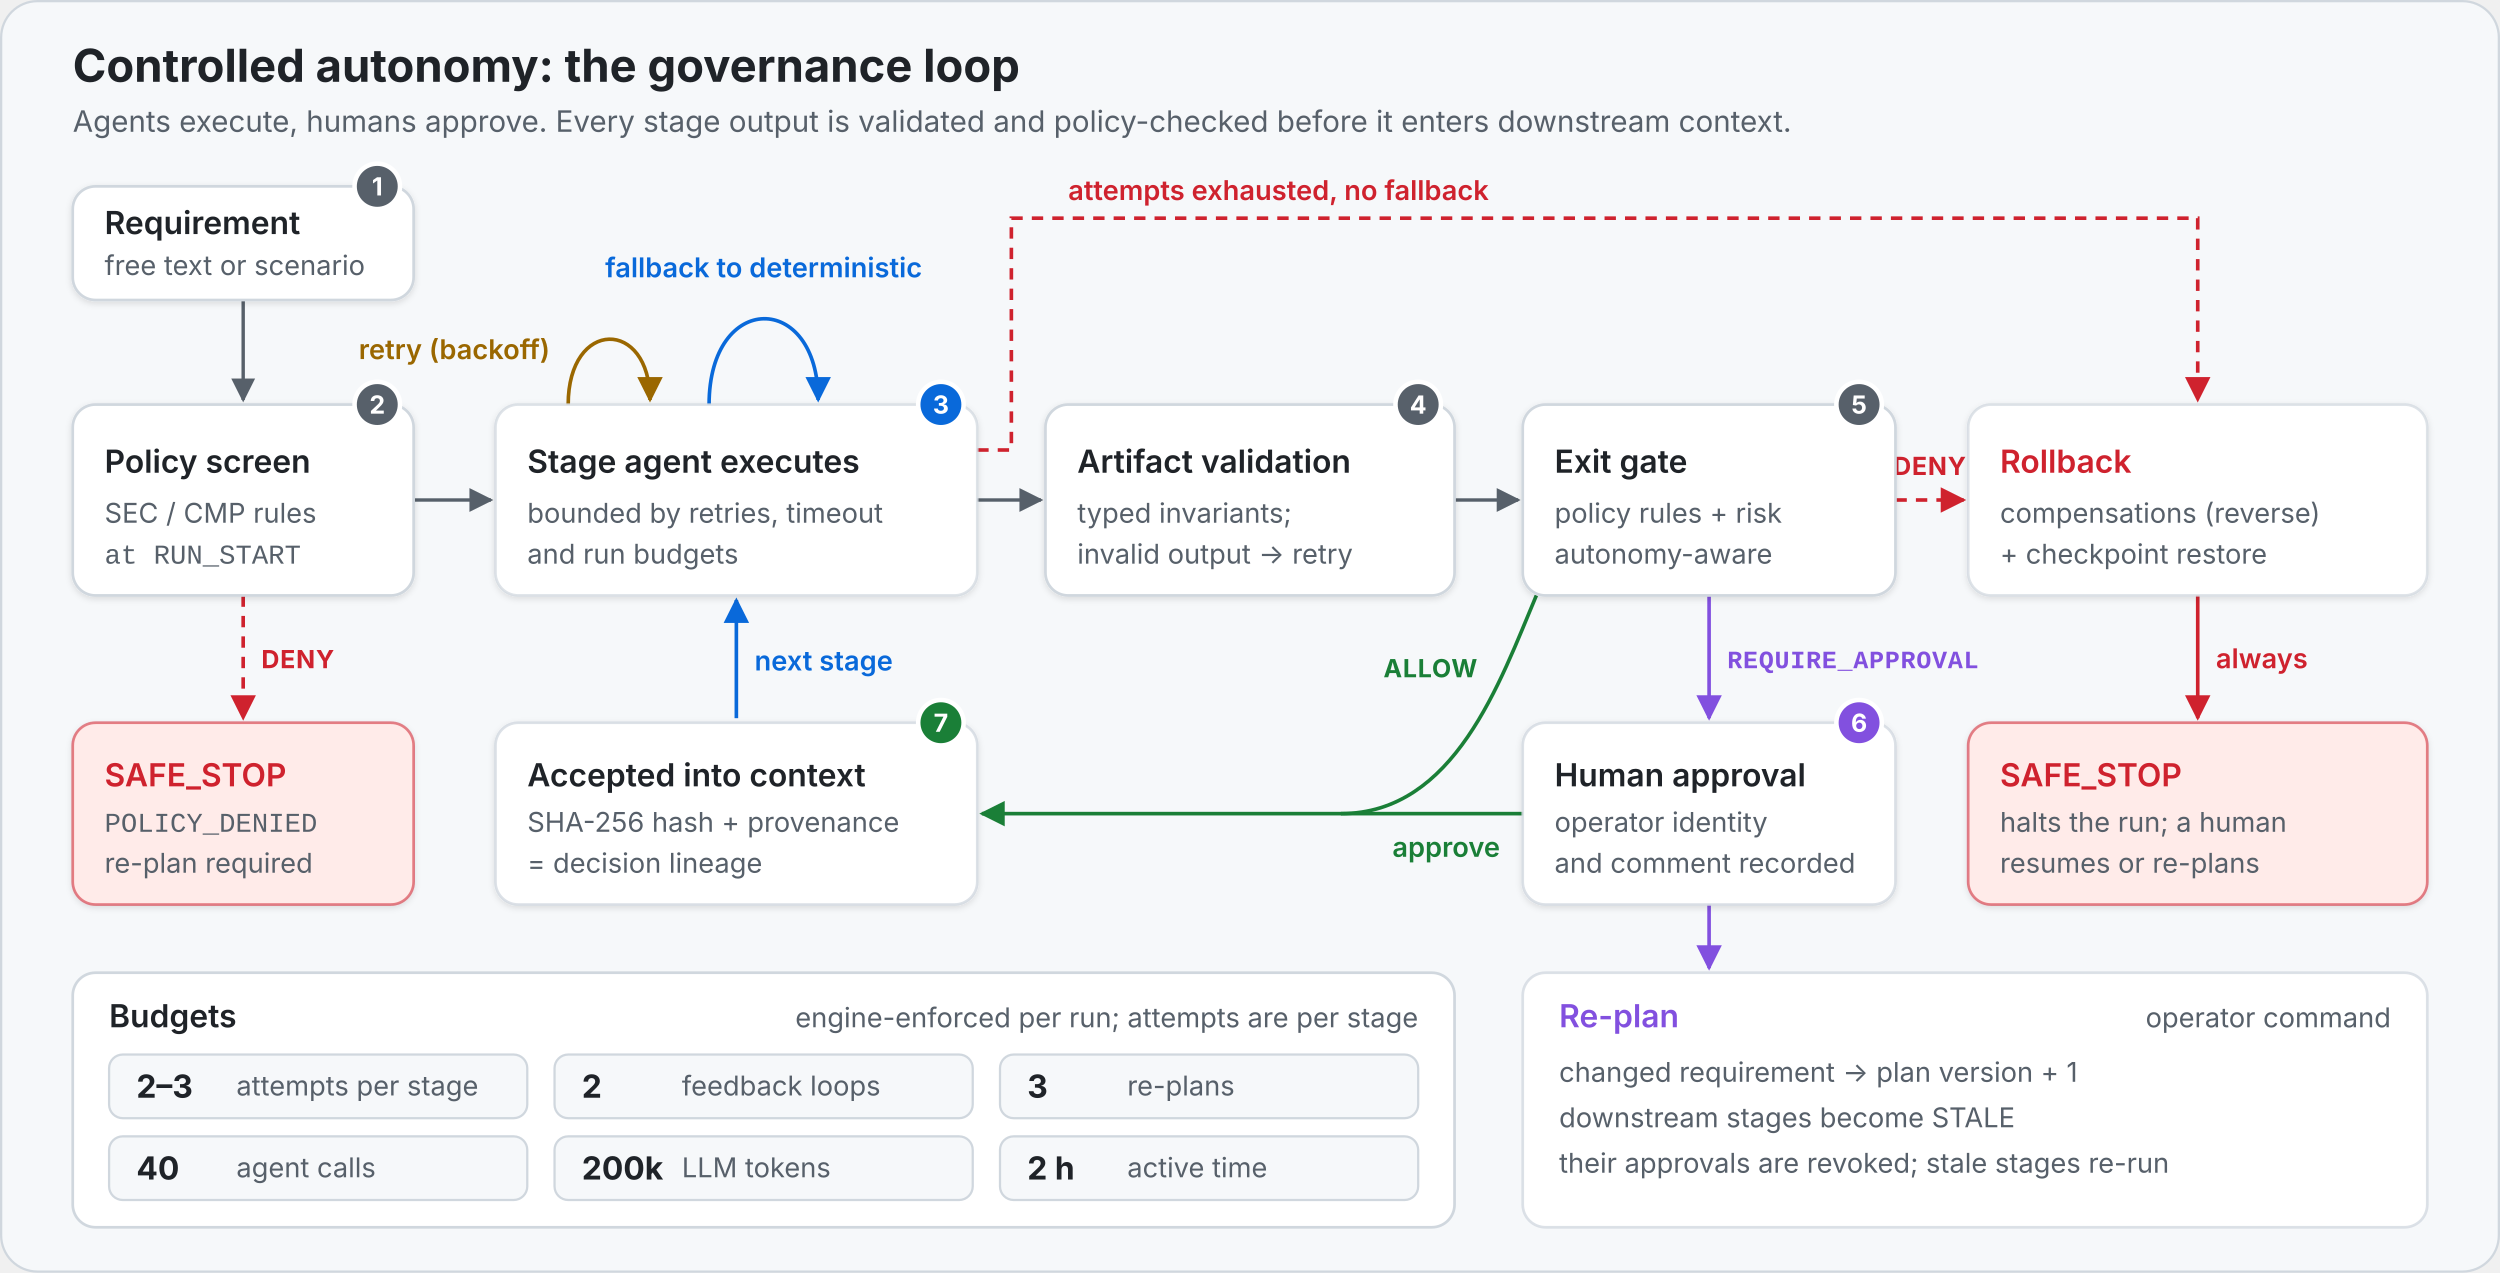
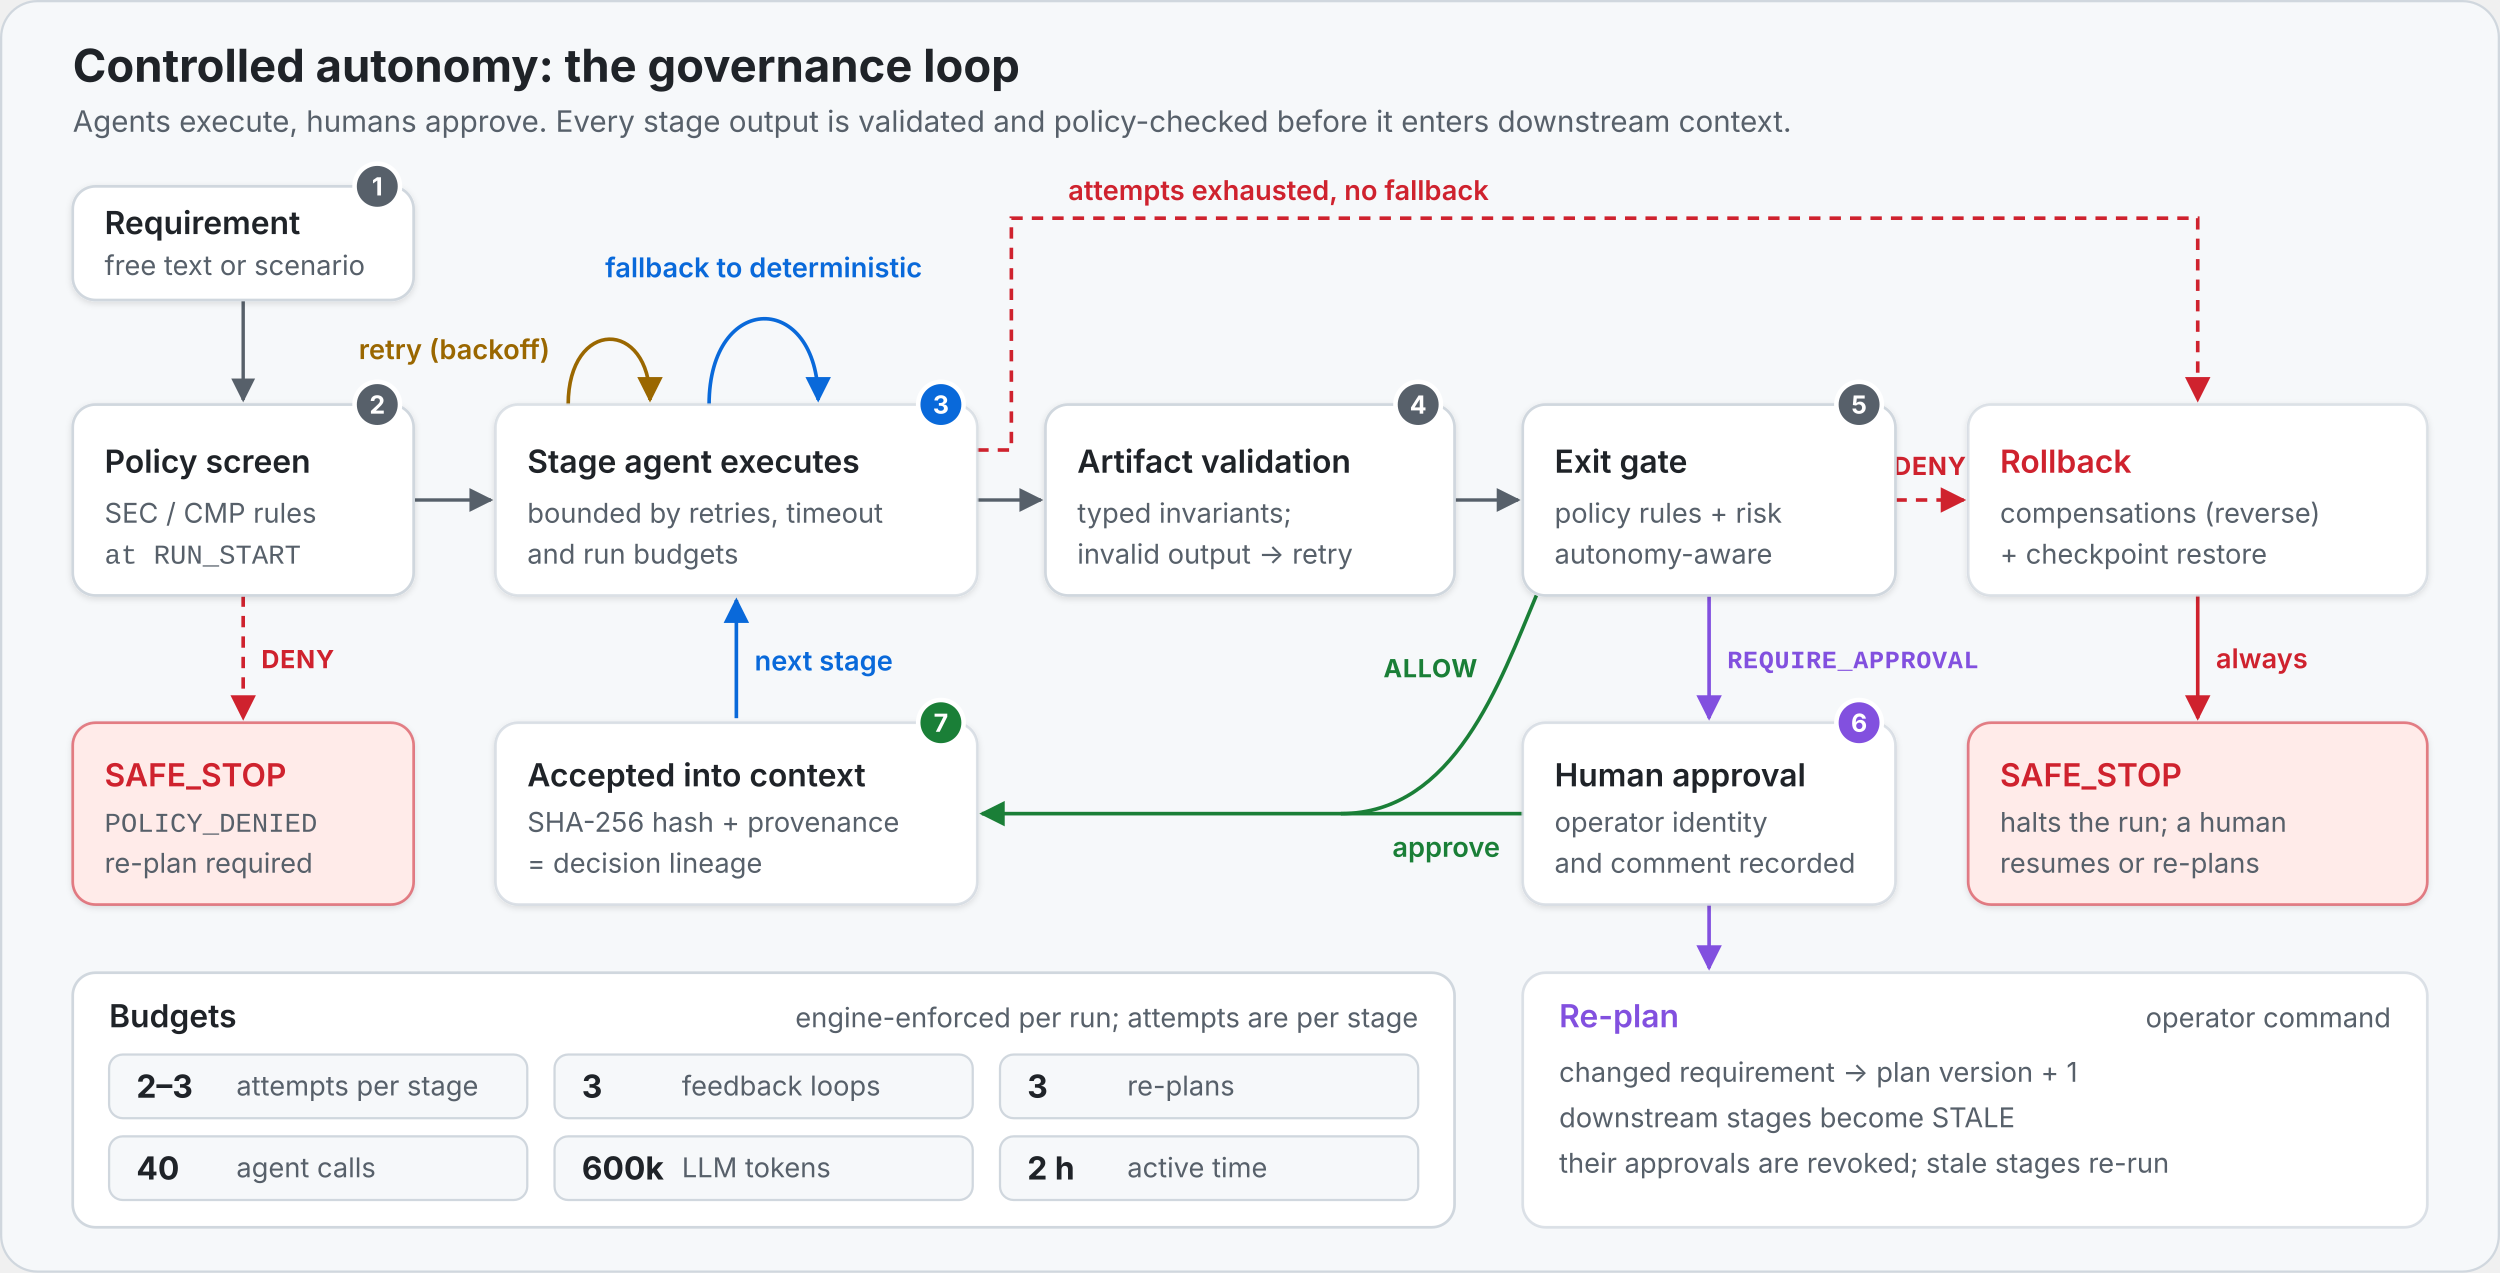
<svg xmlns="http://www.w3.org/2000/svg" version="1.1" width="1100" height="560" viewBox="0 0 1100 560" font-family="Inter, 'Segoe UI', Roboto, Helvetica, Arial, sans-serif" fill="#1f2328" role="img" aria-labelledby="title desc">
  <defs>
    <style type="text/css">
      text { font-family: Inter, 'Segoe UI', Roboto, Helvetica, Arial, sans-serif; }
      .h1 { font-size: 20px; font-weight: 700; }
      .lead { font-size: 13px; fill: #57606a; }
      .ct { font-size: 14px; font-weight: 600; }
      .cd { font-size: 12px; fill: #57606a; }
      .card { fill: #ffffff; stroke: #d0d7de; stroke-width: 1.2; }
      .num { font-size: 11px; font-weight: 700; fill: #ffffff; }
      .lbl { font-size: 12px; font-weight: 600; }
      .tag { font-size: 11px; font-weight: 700; letter-spacing: 0.03em; }
      .mono { font-family: ui-monospace, SFMono-Regular, 'SF Mono', Menlo, Consolas, 'Liberation Mono', monospace; }
      .tile { fill: #f6f8fa; stroke: #d0d7de; }
      .tv { font-size: 14px; font-weight: 700; }
    </style>
    <marker id="a-grey" viewBox="0 0 10 10" refX="9" refY="5" markerWidth="7" markerHeight="7" orient="auto">
      <path d="M0,0 L10,5 L0,10 z" fill="#57606a" />
    </marker>
    <marker id="a-red" viewBox="0 0 10 10" refX="9" refY="5" markerWidth="7" markerHeight="7" orient="auto">
      <path d="M0,0 L10,5 L0,10 z" fill="#cf222e" />
    </marker>
    <marker id="a-amber" viewBox="0 0 10 10" refX="9" refY="5" markerWidth="7" markerHeight="7" orient="auto">
      <path d="M0,0 L10,5 L0,10 z" fill="#9a6700" />
    </marker>
    <marker id="a-blue" viewBox="0 0 10 10" refX="9" refY="5" markerWidth="7" markerHeight="7" orient="auto">
      <path d="M0,0 L10,5 L0,10 z" fill="#0969da" />
    </marker>
    <marker id="a-purple" viewBox="0 0 10 10" refX="9" refY="5" markerWidth="7" markerHeight="7" orient="auto">
      <path d="M0,0 L10,5 L0,10 z" fill="#8250df" />
    </marker>
    <marker id="a-green" viewBox="0 0 10 10" refX="9" refY="5" markerWidth="7" markerHeight="7" orient="auto">
      <path d="M0,0 L10,5 L0,10 z" fill="#1a7f37" />
    </marker>
    <filter id="shadow" x="-10%" y="-10%" width="120%" height="140%">
      <feGaussianBlur in="SourceAlpha" stdDeviation="1.5" />
      <feOffset dy="1" result="blur" />
      <feComponentTransfer>
        <feFuncA type="linear" slope="0.12" />
      </feComponentTransfer>
      <feMerge>
        <feMergeNode />
        <feMergeNode in="SourceGraphic" />
      </feMerge>
    </filter>
  </defs>
  <rect x="0.5" y="0.5" width="1099" height="559" rx="16" fill="#f6f8fa" stroke="#d0d7de" />
  <text class="h1" x="32" y="36">Controlled autonomy: the governance loop</text>
  <text class="lead" x="32" y="58">Agents execute, humans approve. Every stage output is validated and policy-checked before it enters downstream context.</text>
  <path d="M107,132 V176" fill="none" stroke="#57606a" stroke-width="1.5" marker-end="url(#a-grey)" />
  <path d="M182,220 H216" fill="none" stroke="#57606a" stroke-width="1.5" marker-end="url(#a-grey)" />
  <path d="M107,262 V316" fill="none" stroke="#cf222e" stroke-width="1.6" stroke-dasharray="5 4" marker-end="url(#a-red)" />
  <text class="tag" x="115" y="294" fill="#cf222e">DENY</text>
  <path d="M430,220 H458" fill="none" stroke="#57606a" stroke-width="1.5" marker-end="url(#a-grey)" />
  <path d="M640,220 H668" fill="none" stroke="#57606a" stroke-width="1.5" marker-end="url(#a-grey)" />
  <path d="M752,262 V316" fill="none" stroke="#8250df" stroke-width="1.6" marker-end="url(#a-purple)" />
  <text class="tag mono" x="760" y="294" fill="#8250df">REQUIRE_APPROVAL</text>
  <path d="M676,262 C660,300 640,358 590,358" fill="none" stroke="#1a7f37" stroke-width="1.6" />
  <text class="tag" x="650" y="298" text-anchor="end" fill="#1a7f37">ALLOW</text>
  <path d="M670,358 H432" fill="none" stroke="#1a7f37" stroke-width="1.6" marker-end="url(#a-green)" />
  <text class="lbl" x="660" y="377" text-anchor="end" fill="#1a7f37">approve</text>
  <path d="M324,316 V264" fill="none" stroke="#0969da" stroke-width="1.6" marker-end="url(#a-blue)" />
  <text class="lbl" x="332" y="295" fill="#0969da">next stage</text>
  <path d="M250,178 C250,140 286,140 286,176" fill="none" stroke="#9a6700" stroke-width="1.6" marker-end="url(#a-amber)" />
  <text class="lbl" x="242" y="158" text-anchor="end" fill="#9a6700">retry (backoff)</text>
  <path d="M312,178 C312,128 360,128 360,176" fill="none" stroke="#0969da" stroke-width="1.6" marker-end="url(#a-blue)" />
  <text class="lbl" x="336" y="122" text-anchor="middle" fill="#0969da">fallback to deterministic</text>
  <path d="M430,198 H445 V96 H967 V176" fill="none" stroke="#cf222e" stroke-width="1.6" stroke-dasharray="5 4" marker-end="url(#a-red)" />
  <text class="lbl" x="470" y="88" fill="#cf222e">attempts exhausted, no fallback</text>
  <path d="M834,220 H864" fill="none" stroke="#cf222e" stroke-width="1.6" stroke-dasharray="5 4" marker-end="url(#a-red)" />
  <text class="tag" x="849" y="209" text-anchor="middle" fill="#cf222e">DENY</text>
  <path d="M967,262 V316" fill="none" stroke="#cf222e" stroke-width="1.6" marker-end="url(#a-red)" />
  <text class="lbl" x="975" y="294" fill="#cf222e">always</text>
  <path d="M752,398 V426" fill="none" stroke="#8250df" stroke-width="1.6" marker-end="url(#a-purple)" />
  <g filter="url(#shadow)">
    <rect class="card" x="32" y="82" width="150" height="50" rx="10" />
    <rect class="card" x="32" y="178" width="150" height="84" rx="10" />
    <rect x="32" y="318" width="150" height="80" rx="10" fill="#ffebe9" stroke="#cf222e" stroke-opacity="0.55" stroke-width="1.2" />
    <rect class="card" x="218" y="178" width="212" height="84" rx="10" stroke="#0969da" stroke-opacity="0.7" />
    <rect class="card" x="460" y="178" width="180" height="84" rx="10" />
    <rect class="card" x="670" y="178" width="164" height="84" rx="10" />
    <rect class="card" x="866" y="178" width="202" height="84" rx="10" stroke="#cf222e" stroke-opacity="0.7" />
    <rect x="866" y="318" width="202" height="80" rx="10" fill="#ffebe9" stroke="#cf222e" stroke-opacity="0.55" stroke-width="1.2" />
    <rect class="card" x="670" y="318" width="164" height="80" rx="10" stroke="#8250df" stroke-opacity="0.75" />
    <rect class="card" x="218" y="318" width="212" height="80" rx="10" stroke="#1a7f37" stroke-opacity="0.75" />
  </g>
  <text class="ct" x="46" y="103">Requirement</text>
  <text class="cd" x="46" y="121">free text or scenario</text>
  <circle cx="166" cy="82" r="10" fill="#57606a" stroke="#ffffff" stroke-width="2" />
  <text class="num" x="166" y="86" text-anchor="middle">1</text>
  <text class="ct" x="46" y="208">Policy screen</text>
  <text class="cd" x="46" y="230">SEC / CMP rules</text>
  <text class="cd mono" x="46" y="248" font-size="11">at RUN_START</text>
  <circle cx="166" cy="178" r="10" fill="#57606a" stroke="#ffffff" stroke-width="2" />
  <text class="num" x="166" y="182" text-anchor="middle">2</text>
  <text class="ct" x="46" y="346" fill="#cf222e">SAFE_STOP</text>
  <text class="cd mono" x="46" y="366" font-size="11">POLICY_DENIED</text>
  <text class="cd" x="46" y="384">re-plan required</text>
  <text class="ct" x="232" y="208">Stage agent executes</text>
  <text class="cd" x="232" y="230">bounded by retries, timeout</text>
  <text class="cd" x="232" y="248">and run budgets</text>
  <circle cx="414" cy="178" r="10" fill="#0969da" stroke="#ffffff" stroke-width="2" />
  <text class="num" x="414" y="182" text-anchor="middle">3</text>
  <text class="ct" x="474" y="208">Artifact validation</text>
  <text class="cd" x="474" y="230">typed invariants;</text>
  <text class="cd" x="474" y="248">invalid output → retry</text>
  <circle cx="624" cy="178" r="10" fill="#57606a" stroke="#ffffff" stroke-width="2" />
  <text class="num" x="624" y="182" text-anchor="middle">4</text>
  <text class="ct" x="684" y="208">Exit gate</text>
  <text class="cd" x="684" y="230">policy rules + risk</text>
  <text class="cd" x="684" y="248">autonomy-aware</text>
  <circle cx="818" cy="178" r="10" fill="#57606a" stroke="#ffffff" stroke-width="2" />
  <text class="num" x="818" y="182" text-anchor="middle">5</text>
  <text class="ct" x="684" y="346">Human approval</text>
  <text class="cd" x="684" y="366">operator identity</text>
  <text class="cd" x="684" y="384">and comment recorded</text>
  <circle cx="818" cy="318" r="10" fill="#8250df" stroke="#ffffff" stroke-width="2" />
  <text class="num" x="818" y="322" text-anchor="middle">6</text>
  <text class="ct" x="232" y="346">Accepted into context</text>
  <text class="cd" x="232" y="366">SHA-256 hash + provenance</text>
  <text class="cd" x="232" y="384">= decision lineage</text>
  <circle cx="414" cy="318" r="10" fill="#1a7f37" stroke="#ffffff" stroke-width="2" />
  <text class="num" x="414" y="322" text-anchor="middle">7</text>
  <text class="ct" x="880" y="208" fill="#cf222e">Rollback</text>
  <text class="cd" x="880" y="230">compensations (reverse)</text>
  <text class="cd" x="880" y="248">+ checkpoint restore</text>
  <text class="ct" x="880" y="346" fill="#cf222e">SAFE_STOP</text>
  <text class="cd" x="880" y="366">halts the run; a human</text>
  <text class="cd" x="880" y="384">resumes or re-plans</text>
  <rect class="card" x="32" y="428" width="608" height="112" rx="10" />
  <text class="ct" x="48" y="452">Budgets</text>
  <text class="cd" x="624" y="452" text-anchor="end">engine-enforced per run; attempts are per stage</text>
  <rect class="tile" x="48" y="464" width="184" height="28" rx="6" />
  <text class="tv" x="60" y="483">2–3</text>
  <text class="cd" x="104" y="482">attempts per stage</text>
  <rect class="tile" x="244" y="464" width="184" height="28" rx="6" />
-   <text class="tv" x="256" y="483">2</text>
+   <text class="tv" x="256" y="483">3</text>
  <text class="cd" x="300" y="482">feedback loops</text>
  <rect class="tile" x="440" y="464" width="184" height="28" rx="6" />
  <text class="tv" x="452" y="483">3</text>
  <text class="cd" x="496" y="482">re-plans</text>
  <rect class="tile" x="48" y="500" width="184" height="28" rx="6" />
  <text class="tv" x="60" y="519">40</text>
  <text class="cd" x="104" y="518">agent calls</text>
  <rect class="tile" x="244" y="500" width="184" height="28" rx="6" />
-   <text class="tv" x="256" y="519">200k</text>
+   <text class="tv" x="256" y="519">600k</text>
  <text class="cd" x="300" y="518">LLM tokens</text>
  <rect class="tile" x="440" y="500" width="184" height="28" rx="6" />
  <text class="tv" x="452" y="519">2 h</text>
  <text class="cd" x="496" y="518">active time</text>
  <rect class="card" x="670" y="428" width="398" height="112" rx="10" stroke="#8250df" stroke-opacity="0.75" />
  <text class="ct" x="686" y="452" fill="#8250df">Re-plan</text>
  <text class="cd" x="1052" y="452" text-anchor="end">operator command</text>
  <text class="cd" x="686" y="476">changed requirement → plan version + 1</text>
  <text class="cd" x="686" y="496">downstream stages become STALE</text>
  <text class="cd" x="686" y="516">their approvals are revoked; stale stages re-run</text>
</svg>
